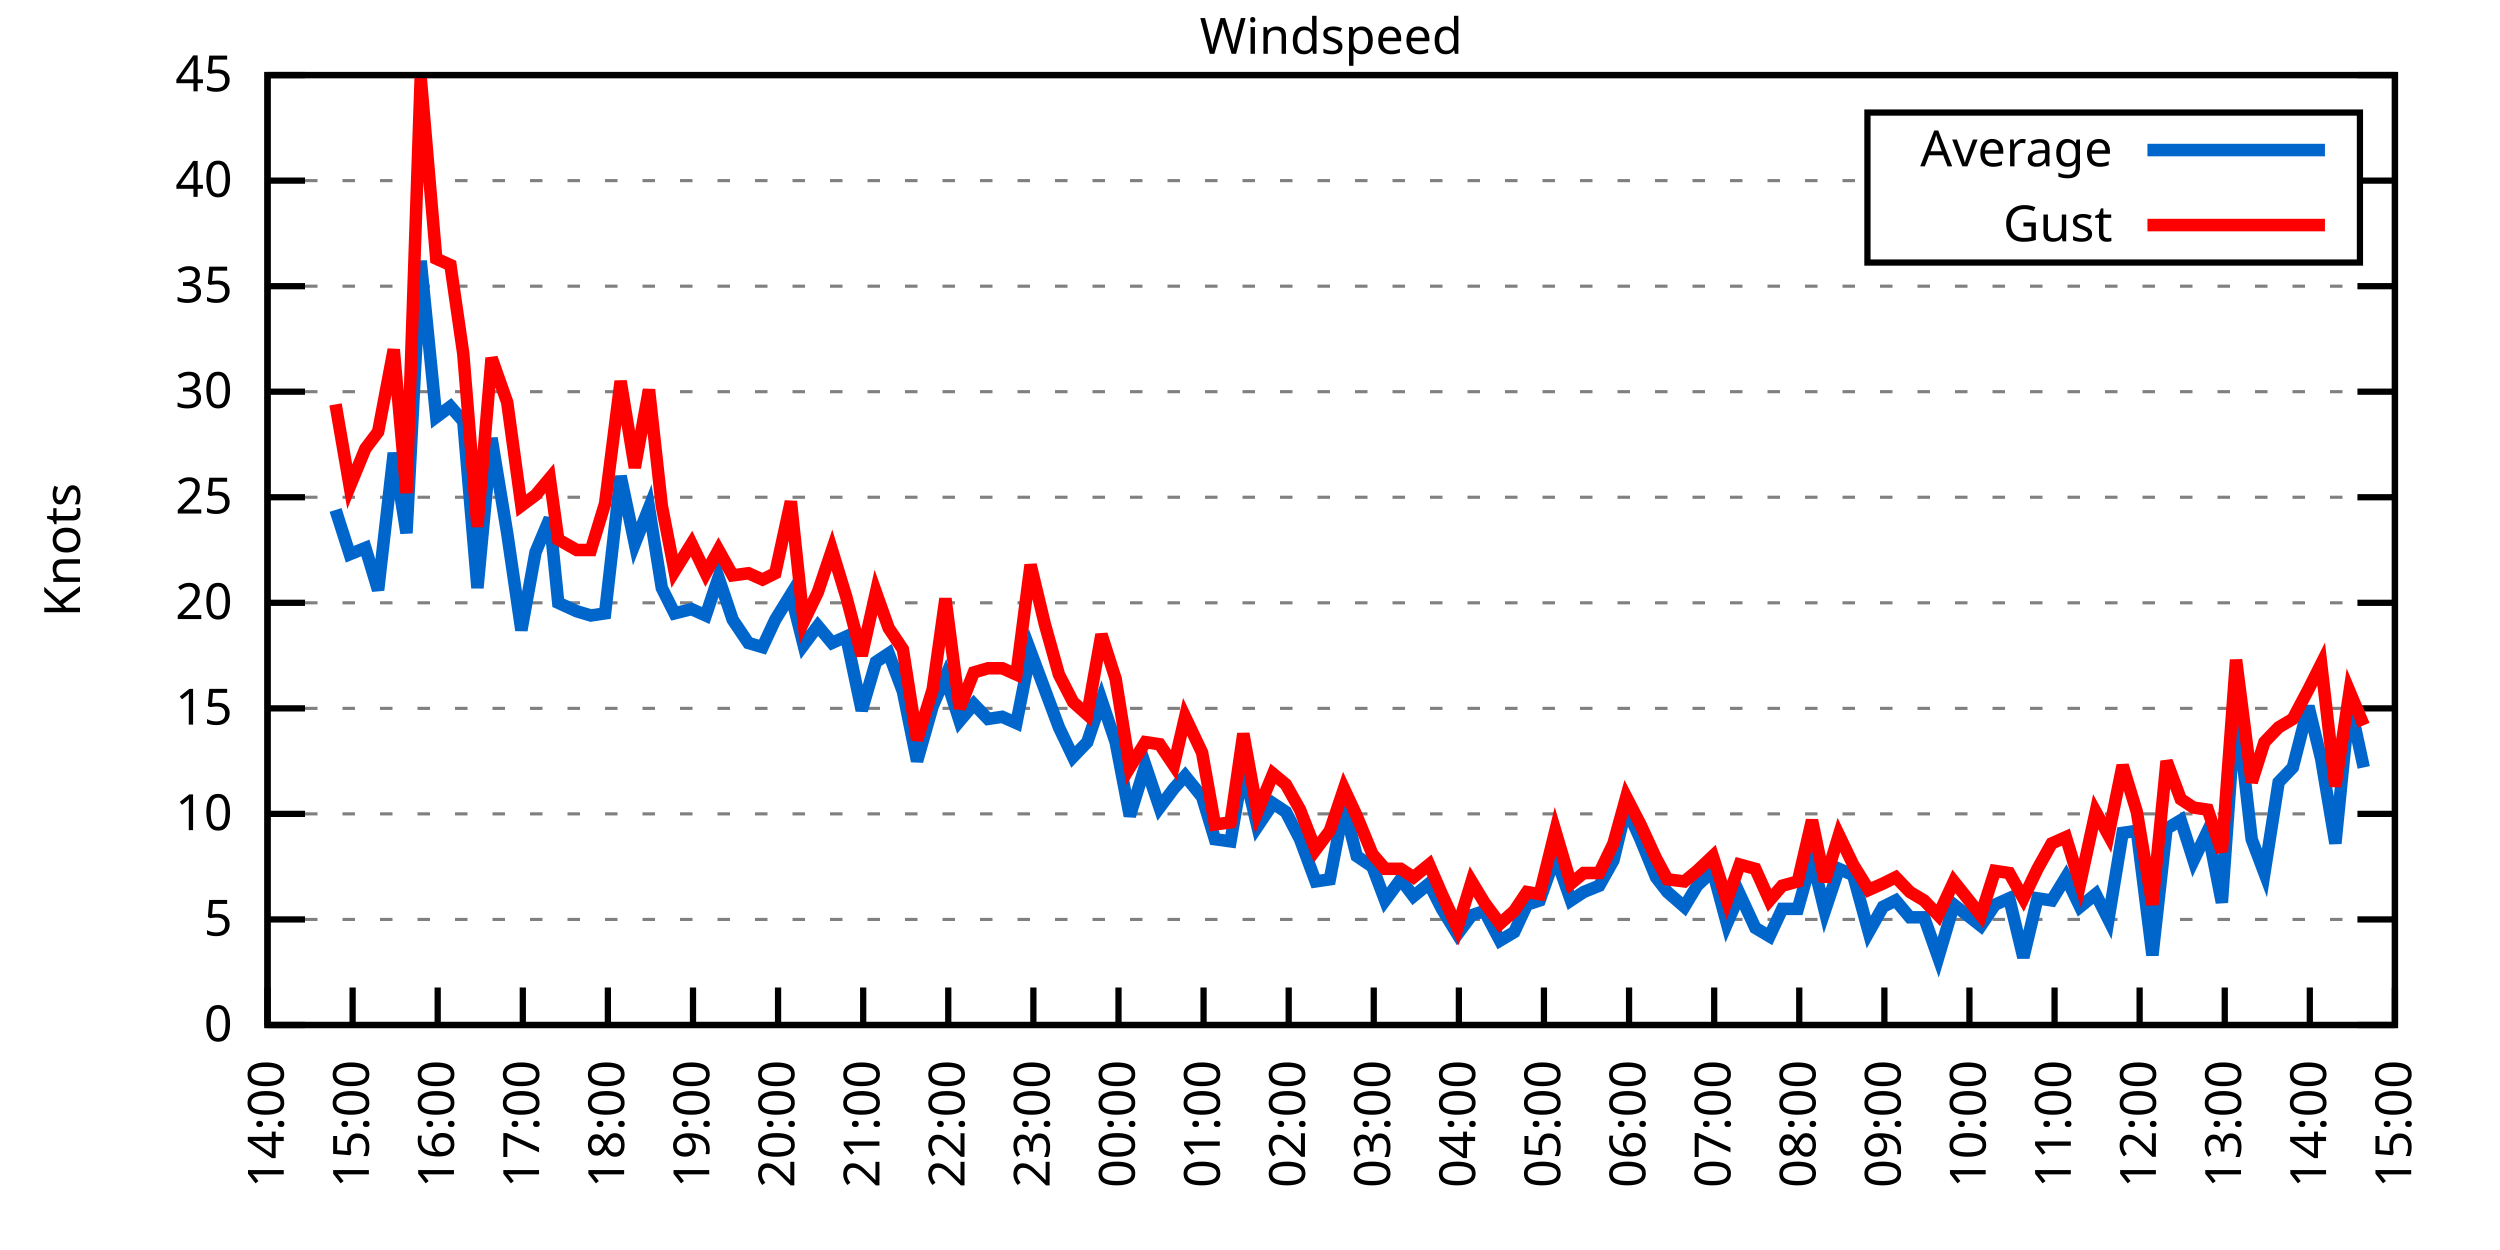
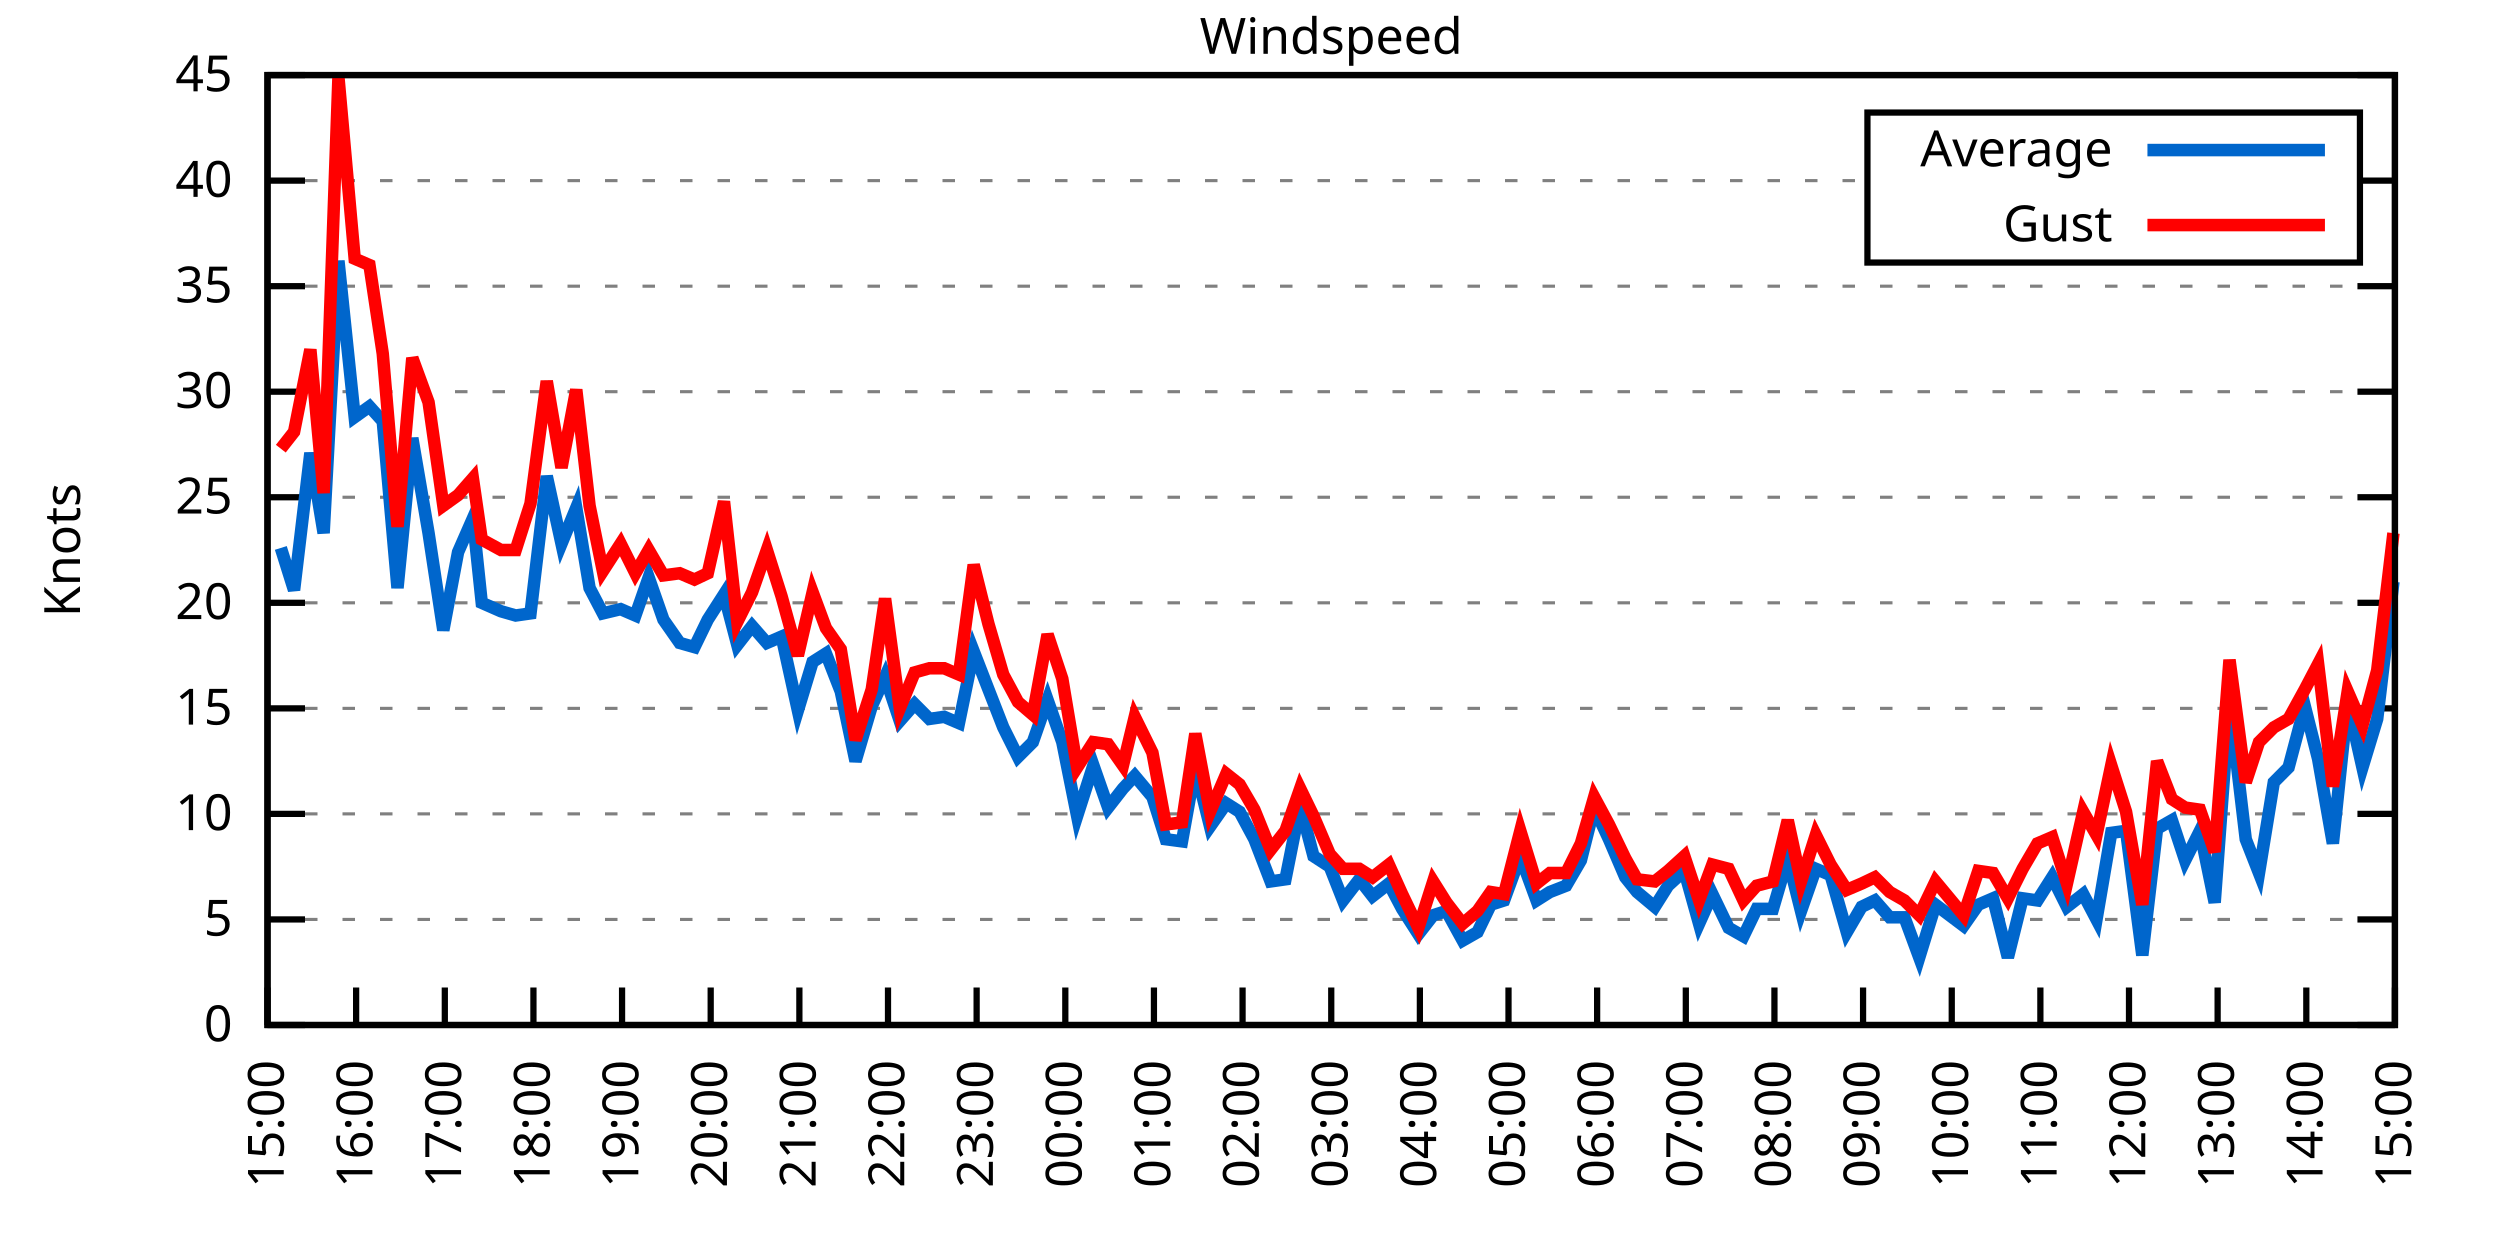
<svg xmlns="http://www.w3.org/2000/svg" xmlns:xlink="http://www.w3.org/1999/xlink" width="400" height="200" viewBox="0 0 400 200">
  <g id="gnuplot_canvas">
    <rect x="0" y="0" width="400" height="200" fill="none" />
    <defs>
      <circle id="gpDot" r="0.5" stroke-width="0.5" stroke="currentColor" />
      <path id="gpPt0" stroke-width="0.333" stroke="currentColor" d="M-1,0 h2 M0,-1 v2" />
      <path id="gpPt1" stroke-width="0.333" stroke="currentColor" d="M-1,-1 L1,1 M1,-1 L-1,1" />
      <path id="gpPt2" stroke-width="0.333" stroke="currentColor" d="M-1,0 L1,0 M0,-1 L0,1 M-1,-1 L1,1 M-1,1 L1,-1" />
      <rect id="gpPt3" stroke-width="0.333" stroke="currentColor" x="-1" y="-1" width="2" height="2" />
      <rect id="gpPt4" stroke-width="0.333" stroke="currentColor" fill="currentColor" x="-1" y="-1" width="2" height="2" />
      <circle id="gpPt5" stroke-width="0.333" stroke="currentColor" cx="0" cy="0" r="1" />
      <use xlink:href="#gpPt5" id="gpPt6" fill="currentColor" stroke="none" />
      <path id="gpPt7" stroke-width="0.333" stroke="currentColor" d="M0,-1.33 L-1.33,0.67 L1.33,0.67 z" />
      <use xlink:href="#gpPt7" id="gpPt8" fill="currentColor" stroke="none" />
      <use xlink:href="#gpPt7" id="gpPt9" stroke="currentColor" transform="rotate(180)" />
      <use xlink:href="#gpPt9" id="gpPt10" fill="currentColor" stroke="none" />
      <use xlink:href="#gpPt3" id="gpPt11" stroke="currentColor" transform="rotate(45)" />
      <use xlink:href="#gpPt11" id="gpPt12" fill="currentColor" stroke="none" />
      <path id="gpPt13" stroke-width="0.333" stroke="currentColor" d="M0,1.330 L1.265,0.411 L0.782,-1.067 L-0.782,-1.076 L-1.265,0.411 z" />
      <use xlink:href="#gpPt13" id="gpPt14" fill="currentColor" stroke="none" />
      <filter id="textbox" filterUnits="objectBoundingBox" x="0" y="0" height="1" width="1">
        <feFlood flood-color="white" flood-opacity="1" result="bgnd" />
        <feComposite in="SourceGraphic" in2="bgnd" operator="atop" />
      </filter>
      <filter id="greybox" filterUnits="objectBoundingBox" x="0" y="0" height="1" width="1">
        <feFlood flood-color="lightgrey" flood-opacity="1" result="grey" />
        <feComposite in="SourceGraphic" in2="grey" operator="atop" />
      </filter>
    </defs>
    <g fill="none" color="white" stroke="currentColor" stroke-width="1.00" stroke-linecap="butt" stroke-linejoin="miter">
</g>
    <g fill="none" color="black" stroke="currentColor" stroke-width="1.00" stroke-linecap="butt" stroke-linejoin="miter">
      <g stroke="none" shape-rendering="crispEdges">
        <polygon fill="rgb(255, 255, 255)" points="42.80,164.00 383.18,164.00 383.18,12.02 42.80,12.02 " />
      </g>
    </g>
    <g fill="none" color="black" stroke="currentColor" stroke-width="1.00" stroke-linecap="butt" stroke-linejoin="miter">
</g>
    <g fill="none" color="black" stroke="black" stroke-width="0.50" stroke-linecap="butt" stroke-linejoin="miter">
</g>
    <g fill="none" color="gray" stroke="currentColor" stroke-width="0.50" stroke-linecap="butt" stroke-linejoin="miter">
      <path stroke="gray" stroke-dasharray="2,4" class="gridline" d="M42.80,164.00 L383.19,164.00  " />
    </g>
    <g fill="none" color="gray" stroke="gray" stroke-width="1.00" stroke-linecap="butt" stroke-linejoin="miter">
</g>
    <g fill="none" color="black" stroke="currentColor" stroke-width="1.00" stroke-linecap="butt" stroke-linejoin="miter">
      <path stroke="black" d="M42.80,164.00 L48.80,164.00 M383.19,164.00 L377.19,164.00  " />
      <g transform="translate(37.20,166.60)" stroke="none" fill="black" font-family="Sans" font-size="8.00" text-anchor="end">
        <text>
          <tspan font-family="Sans"> 0</tspan>
        </text>
      </g>
    </g>
    <g fill="none" color="black" stroke="currentColor" stroke-width="1.00" stroke-linecap="butt" stroke-linejoin="miter">
</g>
    <g fill="none" color="black" stroke="black" stroke-width="0.50" stroke-linecap="butt" stroke-linejoin="miter">
</g>
    <g fill="none" color="gray" stroke="currentColor" stroke-width="0.50" stroke-linecap="butt" stroke-linejoin="miter">
      <path stroke="gray" stroke-dasharray="2,4" class="gridline" d="M42.80,147.11 L383.19,147.11  " />
    </g>
    <g fill="none" color="gray" stroke="gray" stroke-width="1.00" stroke-linecap="butt" stroke-linejoin="miter">
</g>
    <g fill="none" color="black" stroke="currentColor" stroke-width="1.00" stroke-linecap="butt" stroke-linejoin="miter">
      <path stroke="black" d="M42.80,147.11 L48.80,147.11 M383.19,147.11 L377.19,147.11  " />
      <g transform="translate(37.20,149.71)" stroke="none" fill="black" font-family="Sans" font-size="8.00" text-anchor="end">
        <text>
          <tspan font-family="Sans"> 5</tspan>
        </text>
      </g>
    </g>
    <g fill="none" color="black" stroke="currentColor" stroke-width="1.00" stroke-linecap="butt" stroke-linejoin="miter">
</g>
    <g fill="none" color="black" stroke="black" stroke-width="0.50" stroke-linecap="butt" stroke-linejoin="miter">
</g>
    <g fill="none" color="gray" stroke="currentColor" stroke-width="0.50" stroke-linecap="butt" stroke-linejoin="miter">
      <path stroke="gray" stroke-dasharray="2,4" class="gridline" d="M42.80,130.22 L383.19,130.22  " />
    </g>
    <g fill="none" color="gray" stroke="gray" stroke-width="1.00" stroke-linecap="butt" stroke-linejoin="miter">
</g>
    <g fill="none" color="black" stroke="currentColor" stroke-width="1.00" stroke-linecap="butt" stroke-linejoin="miter">
      <path stroke="black" d="M42.80,130.22 L48.80,130.22 M383.19,130.22 L377.19,130.22  " />
      <g transform="translate(37.20,132.82)" stroke="none" fill="black" font-family="Sans" font-size="8.00" text-anchor="end">
        <text>
          <tspan font-family="Sans"> 10</tspan>
        </text>
      </g>
    </g>
    <g fill="none" color="black" stroke="currentColor" stroke-width="1.00" stroke-linecap="butt" stroke-linejoin="miter">
</g>
    <g fill="none" color="black" stroke="black" stroke-width="0.50" stroke-linecap="butt" stroke-linejoin="miter">
</g>
    <g fill="none" color="gray" stroke="currentColor" stroke-width="0.50" stroke-linecap="butt" stroke-linejoin="miter">
      <path stroke="gray" stroke-dasharray="2,4" class="gridline" d="M42.80,113.34 L383.19,113.34  " />
    </g>
    <g fill="none" color="gray" stroke="gray" stroke-width="1.00" stroke-linecap="butt" stroke-linejoin="miter">
</g>
    <g fill="none" color="black" stroke="currentColor" stroke-width="1.00" stroke-linecap="butt" stroke-linejoin="miter">
      <path stroke="black" d="M42.80,113.34 L48.80,113.34 M383.19,113.34 L377.19,113.34  " />
      <g transform="translate(37.20,115.94)" stroke="none" fill="black" font-family="Sans" font-size="8.00" text-anchor="end">
        <text>
          <tspan font-family="Sans"> 15</tspan>
        </text>
      </g>
    </g>
    <g fill="none" color="black" stroke="currentColor" stroke-width="1.00" stroke-linecap="butt" stroke-linejoin="miter">
</g>
    <g fill="none" color="black" stroke="black" stroke-width="0.50" stroke-linecap="butt" stroke-linejoin="miter">
</g>
    <g fill="none" color="gray" stroke="currentColor" stroke-width="0.50" stroke-linecap="butt" stroke-linejoin="miter">
      <path stroke="gray" stroke-dasharray="2,4" class="gridline" d="M42.80,96.45 L383.19,96.45  " />
    </g>
    <g fill="none" color="gray" stroke="gray" stroke-width="1.00" stroke-linecap="butt" stroke-linejoin="miter">
</g>
    <g fill="none" color="black" stroke="currentColor" stroke-width="1.00" stroke-linecap="butt" stroke-linejoin="miter">
      <path stroke="black" d="M42.80,96.45 L48.80,96.45 M383.19,96.45 L377.19,96.45  " />
      <g transform="translate(37.20,99.05)" stroke="none" fill="black" font-family="Sans" font-size="8.00" text-anchor="end">
        <text>
          <tspan font-family="Sans"> 20</tspan>
        </text>
      </g>
    </g>
    <g fill="none" color="black" stroke="currentColor" stroke-width="1.00" stroke-linecap="butt" stroke-linejoin="miter">
</g>
    <g fill="none" color="black" stroke="black" stroke-width="0.50" stroke-linecap="butt" stroke-linejoin="miter">
</g>
    <g fill="none" color="gray" stroke="currentColor" stroke-width="0.50" stroke-linecap="butt" stroke-linejoin="miter">
      <path stroke="gray" stroke-dasharray="2,4" class="gridline" d="M42.80,79.56 L383.19,79.56  " />
    </g>
    <g fill="none" color="gray" stroke="gray" stroke-width="1.00" stroke-linecap="butt" stroke-linejoin="miter">
</g>
    <g fill="none" color="black" stroke="currentColor" stroke-width="1.00" stroke-linecap="butt" stroke-linejoin="miter">
      <path stroke="black" d="M42.80,79.56 L48.80,79.56 M383.19,79.56 L377.19,79.56  " />
      <g transform="translate(37.20,82.16)" stroke="none" fill="black" font-family="Sans" font-size="8.00" text-anchor="end">
        <text>
          <tspan font-family="Sans"> 25</tspan>
        </text>
      </g>
    </g>
    <g fill="none" color="black" stroke="currentColor" stroke-width="1.00" stroke-linecap="butt" stroke-linejoin="miter">
</g>
    <g fill="none" color="black" stroke="black" stroke-width="0.50" stroke-linecap="butt" stroke-linejoin="miter">
</g>
    <g fill="none" color="gray" stroke="currentColor" stroke-width="0.50" stroke-linecap="butt" stroke-linejoin="miter">
      <path stroke="gray" stroke-dasharray="2,4" class="gridline" d="M42.80,62.67 L383.19,62.67  " />
    </g>
    <g fill="none" color="gray" stroke="gray" stroke-width="1.00" stroke-linecap="butt" stroke-linejoin="miter">
</g>
    <g fill="none" color="black" stroke="currentColor" stroke-width="1.00" stroke-linecap="butt" stroke-linejoin="miter">
      <path stroke="black" d="M42.80,62.67 L48.80,62.67 M383.19,62.67 L377.19,62.67  " />
      <g transform="translate(37.20,65.27)" stroke="none" fill="black" font-family="Sans" font-size="8.00" text-anchor="end">
        <text>
          <tspan font-family="Sans"> 30</tspan>
        </text>
      </g>
    </g>
    <g fill="none" color="black" stroke="currentColor" stroke-width="1.00" stroke-linecap="butt" stroke-linejoin="miter">
</g>
    <g fill="none" color="black" stroke="black" stroke-width="0.50" stroke-linecap="butt" stroke-linejoin="miter">
</g>
    <g fill="none" color="gray" stroke="currentColor" stroke-width="0.50" stroke-linecap="butt" stroke-linejoin="miter">
      <path stroke="gray" stroke-dasharray="2,4" class="gridline" d="M42.80,45.79 L383.19,45.79  " />
    </g>
    <g fill="none" color="gray" stroke="gray" stroke-width="1.00" stroke-linecap="butt" stroke-linejoin="miter">
</g>
    <g fill="none" color="black" stroke="currentColor" stroke-width="1.00" stroke-linecap="butt" stroke-linejoin="miter">
      <path stroke="black" d="M42.80,45.79 L48.80,45.79 M383.19,45.79 L377.19,45.79  " />
      <g transform="translate(37.20,48.39)" stroke="none" fill="black" font-family="Sans" font-size="8.00" text-anchor="end">
        <text>
          <tspan font-family="Sans"> 35</tspan>
        </text>
      </g>
    </g>
    <g fill="none" color="black" stroke="currentColor" stroke-width="1.00" stroke-linecap="butt" stroke-linejoin="miter">
</g>
    <g fill="none" color="black" stroke="black" stroke-width="0.50" stroke-linecap="butt" stroke-linejoin="miter">
</g>
    <g fill="none" color="gray" stroke="currentColor" stroke-width="0.50" stroke-linecap="butt" stroke-linejoin="miter">
      <path stroke="gray" stroke-dasharray="2,4" class="gridline" d="M42.80,28.90 L298.79,28.90 M377.59,28.90 L383.19,28.90  " />
    </g>
    <g fill="none" color="gray" stroke="gray" stroke-width="1.00" stroke-linecap="butt" stroke-linejoin="miter">
</g>
    <g fill="none" color="black" stroke="currentColor" stroke-width="1.00" stroke-linecap="butt" stroke-linejoin="miter">
      <path stroke="black" d="M42.80,28.90 L48.80,28.90 M383.19,28.90 L377.19,28.90  " />
      <g transform="translate(37.20,31.50)" stroke="none" fill="black" font-family="Sans" font-size="8.00" text-anchor="end">
        <text>
          <tspan font-family="Sans"> 40</tspan>
        </text>
      </g>
    </g>
    <g fill="none" color="black" stroke="currentColor" stroke-width="1.00" stroke-linecap="butt" stroke-linejoin="miter">
</g>
    <g fill="none" color="black" stroke="black" stroke-width="0.50" stroke-linecap="butt" stroke-linejoin="miter">
</g>
    <g fill="none" color="gray" stroke="currentColor" stroke-width="0.50" stroke-linecap="butt" stroke-linejoin="miter">
      <path stroke="gray" stroke-dasharray="2,4" class="gridline" d="M42.80,12.01 L383.19,12.01  " />
    </g>
    <g fill="none" color="gray" stroke="gray" stroke-width="1.00" stroke-linecap="butt" stroke-linejoin="miter">
</g>
    <g fill="none" color="black" stroke="currentColor" stroke-width="1.00" stroke-linecap="butt" stroke-linejoin="miter">
      <path stroke="black" d="M42.80,12.01 L48.80,12.01 M383.19,12.01 L377.19,12.01  " />
      <g transform="translate(37.20,14.61)" stroke="none" fill="black" font-family="Sans" font-size="8.00" text-anchor="end">
        <text>
          <tspan font-family="Sans"> 45</tspan>
        </text>
      </g>
    </g>
    <g fill="none" color="black" stroke="currentColor" stroke-width="1.00" stroke-linecap="butt" stroke-linejoin="miter">
      <path stroke="black" d="M42.80,164.00 L42.80,158.00  " />
      <g transform="translate(45.40,169.60) rotate(270.00)" stroke="none" fill="black" font-family="Sans" font-size="8.00" text-anchor="end">
        <text>
-           <tspan font-family="Sans">14:00</tspan>
-         </text>
-       </g>
-     </g>
-     <g fill="none" color="black" stroke="currentColor" stroke-width="1.00" stroke-linecap="butt" stroke-linejoin="miter">
-       <path stroke="black" d="M56.42,164.00 L56.42,158.00  " />
-       <g transform="translate(59.02,169.60) rotate(270.00)" stroke="none" fill="black" font-family="Sans" font-size="8.00" text-anchor="end">
-         <text>
          <tspan font-family="Sans">15:00</tspan>
        </text>
      </g>
    </g>
    <g fill="none" color="black" stroke="currentColor" stroke-width="1.00" stroke-linecap="butt" stroke-linejoin="miter">
-       <path stroke="black" d="M70.03,164.00 L70.03,158.00  " />
-       <g transform="translate(72.63,169.60) rotate(270.00)" stroke="none" fill="black" font-family="Sans" font-size="8.00" text-anchor="end">
+       <path stroke="black" d="M56.98,164.00 L56.98,158.00  " />
+       <g transform="translate(59.58,169.60) rotate(270.00)" stroke="none" fill="black" font-family="Sans" font-size="8.00" text-anchor="end">
        <text>
          <tspan font-family="Sans">16:00</tspan>
        </text>
      </g>
    </g>
    <g fill="none" color="black" stroke="currentColor" stroke-width="1.00" stroke-linecap="butt" stroke-linejoin="miter">
-       <path stroke="black" d="M83.65,164.00 L83.65,158.00  " />
-       <g transform="translate(86.25,169.60) rotate(270.00)" stroke="none" fill="black" font-family="Sans" font-size="8.00" text-anchor="end">
+       <path stroke="black" d="M71.17,164.00 L71.17,158.00  " />
+       <g transform="translate(73.77,169.60) rotate(270.00)" stroke="none" fill="black" font-family="Sans" font-size="8.00" text-anchor="end">
        <text>
          <tspan font-family="Sans">17:00</tspan>
        </text>
      </g>
    </g>
    <g fill="none" color="black" stroke="currentColor" stroke-width="1.00" stroke-linecap="butt" stroke-linejoin="miter">
-       <path stroke="black" d="M97.26,164.00 L97.26,158.00  " />
-       <g transform="translate(99.86,169.60) rotate(270.00)" stroke="none" fill="black" font-family="Sans" font-size="8.00" text-anchor="end">
+       <path stroke="black" d="M85.35,164.00 L85.35,158.00  " />
+       <g transform="translate(87.95,169.60) rotate(270.00)" stroke="none" fill="black" font-family="Sans" font-size="8.00" text-anchor="end">
        <text>
          <tspan font-family="Sans">18:00</tspan>
        </text>
      </g>
    </g>
    <g fill="none" color="black" stroke="currentColor" stroke-width="1.00" stroke-linecap="butt" stroke-linejoin="miter">
-       <path stroke="black" d="M110.88,164.00 L110.88,158.00  " />
-       <g transform="translate(113.48,169.60) rotate(270.00)" stroke="none" fill="black" font-family="Sans" font-size="8.00" text-anchor="end">
+       <path stroke="black" d="M99.53,164.00 L99.53,158.00  " />
+       <g transform="translate(102.13,169.60) rotate(270.00)" stroke="none" fill="black" font-family="Sans" font-size="8.00" text-anchor="end">
        <text>
          <tspan font-family="Sans">19:00</tspan>
        </text>
      </g>
    </g>
    <g fill="none" color="black" stroke="currentColor" stroke-width="1.00" stroke-linecap="butt" stroke-linejoin="miter">
-       <path stroke="black" d="M124.49,164.00 L124.49,158.00  " />
-       <g transform="translate(127.09,169.60) rotate(270.00)" stroke="none" fill="black" font-family="Sans" font-size="8.00" text-anchor="end">
+       <path stroke="black" d="M113.71,164.00 L113.71,158.00  " />
+       <g transform="translate(116.31,169.60) rotate(270.00)" stroke="none" fill="black" font-family="Sans" font-size="8.00" text-anchor="end">
        <text>
          <tspan font-family="Sans">20:00</tspan>
        </text>
      </g>
    </g>
    <g fill="none" color="black" stroke="currentColor" stroke-width="1.00" stroke-linecap="butt" stroke-linejoin="miter">
-       <path stroke="black" d="M138.11,164.00 L138.11,158.00  " />
-       <g transform="translate(140.71,169.60) rotate(270.00)" stroke="none" fill="black" font-family="Sans" font-size="8.00" text-anchor="end">
+       <path stroke="black" d="M127.90,164.00 L127.90,158.00  " />
+       <g transform="translate(130.50,169.60) rotate(270.00)" stroke="none" fill="black" font-family="Sans" font-size="8.00" text-anchor="end">
        <text>
          <tspan font-family="Sans">21:00</tspan>
        </text>
      </g>
    </g>
    <g fill="none" color="black" stroke="currentColor" stroke-width="1.00" stroke-linecap="butt" stroke-linejoin="miter">
-       <path stroke="black" d="M151.72,164.00 L151.72,158.00  " />
-       <g transform="translate(154.32,169.60) rotate(270.00)" stroke="none" fill="black" font-family="Sans" font-size="8.00" text-anchor="end">
+       <path stroke="black" d="M142.08,164.00 L142.08,158.00  " />
+       <g transform="translate(144.68,169.60) rotate(270.00)" stroke="none" fill="black" font-family="Sans" font-size="8.00" text-anchor="end">
        <text>
          <tspan font-family="Sans">22:00</tspan>
        </text>
      </g>
    </g>
    <g fill="none" color="black" stroke="currentColor" stroke-width="1.00" stroke-linecap="butt" stroke-linejoin="miter">
-       <path stroke="black" d="M165.34,164.00 L165.34,158.00  " />
-       <g transform="translate(167.94,169.60) rotate(270.00)" stroke="none" fill="black" font-family="Sans" font-size="8.00" text-anchor="end">
+       <path stroke="black" d="M156.26,164.00 L156.26,158.00  " />
+       <g transform="translate(158.86,169.60) rotate(270.00)" stroke="none" fill="black" font-family="Sans" font-size="8.00" text-anchor="end">
        <text>
          <tspan font-family="Sans">23:00</tspan>
        </text>
      </g>
    </g>
    <g fill="none" color="black" stroke="currentColor" stroke-width="1.00" stroke-linecap="butt" stroke-linejoin="miter">
-       <path stroke="black" d="M178.96,164.00 L178.96,158.00  " />
-       <g transform="translate(181.56,169.60) rotate(270.00)" stroke="none" fill="black" font-family="Sans" font-size="8.00" text-anchor="end">
+       <path stroke="black" d="M170.45,164.00 L170.45,158.00  " />
+       <g transform="translate(173.05,169.60) rotate(270.00)" stroke="none" fill="black" font-family="Sans" font-size="8.00" text-anchor="end">
        <text>
          <tspan font-family="Sans">00:00</tspan>
        </text>
      </g>
    </g>
    <g fill="none" color="black" stroke="currentColor" stroke-width="1.00" stroke-linecap="butt" stroke-linejoin="miter">
-       <path stroke="black" d="M192.57,164.00 L192.57,158.00  " />
-       <g transform="translate(195.17,169.60) rotate(270.00)" stroke="none" fill="black" font-family="Sans" font-size="8.00" text-anchor="end">
+       <path stroke="black" d="M184.63,164.00 L184.63,158.00  " />
+       <g transform="translate(187.23,169.60) rotate(270.00)" stroke="none" fill="black" font-family="Sans" font-size="8.00" text-anchor="end">
        <text>
          <tspan font-family="Sans">01:00</tspan>
        </text>
      </g>
    </g>
    <g fill="none" color="black" stroke="currentColor" stroke-width="1.00" stroke-linecap="butt" stroke-linejoin="miter">
-       <path stroke="black" d="M206.19,164.00 L206.19,158.00  " />
-       <g transform="translate(208.79,169.60) rotate(270.00)" stroke="none" fill="black" font-family="Sans" font-size="8.00" text-anchor="end">
+       <path stroke="black" d="M198.81,164.00 L198.81,158.00  " />
+       <g transform="translate(201.41,169.60) rotate(270.00)" stroke="none" fill="black" font-family="Sans" font-size="8.00" text-anchor="end">
        <text>
          <tspan font-family="Sans">02:00</tspan>
        </text>
      </g>
    </g>
    <g fill="none" color="black" stroke="currentColor" stroke-width="1.00" stroke-linecap="butt" stroke-linejoin="miter">
-       <path stroke="black" d="M219.80,164.00 L219.80,158.00  " />
-       <g transform="translate(222.40,169.60) rotate(270.00)" stroke="none" fill="black" font-family="Sans" font-size="8.00" text-anchor="end">
+       <path stroke="black" d="M213.00,164.00 L213.00,158.00  " />
+       <g transform="translate(215.60,169.60) rotate(270.00)" stroke="none" fill="black" font-family="Sans" font-size="8.00" text-anchor="end">
        <text>
          <tspan font-family="Sans">03:00</tspan>
        </text>
      </g>
    </g>
    <g fill="none" color="black" stroke="currentColor" stroke-width="1.00" stroke-linecap="butt" stroke-linejoin="miter">
-       <path stroke="black" d="M233.42,164.00 L233.42,158.00  " />
-       <g transform="translate(236.02,169.60) rotate(270.00)" stroke="none" fill="black" font-family="Sans" font-size="8.00" text-anchor="end">
+       <path stroke="black" d="M227.18,164.00 L227.18,158.00  " />
+       <g transform="translate(229.78,169.60) rotate(270.00)" stroke="none" fill="black" font-family="Sans" font-size="8.00" text-anchor="end">
        <text>
          <tspan font-family="Sans">04:00</tspan>
        </text>
      </g>
    </g>
    <g fill="none" color="black" stroke="currentColor" stroke-width="1.00" stroke-linecap="butt" stroke-linejoin="miter">
-       <path stroke="black" d="M247.03,164.00 L247.03,158.00  " />
-       <g transform="translate(249.63,169.60) rotate(270.00)" stroke="none" fill="black" font-family="Sans" font-size="8.00" text-anchor="end">
+       <path stroke="black" d="M241.36,164.00 L241.36,158.00  " />
+       <g transform="translate(243.96,169.60) rotate(270.00)" stroke="none" fill="black" font-family="Sans" font-size="8.00" text-anchor="end">
        <text>
          <tspan font-family="Sans">05:00</tspan>
        </text>
      </g>
    </g>
    <g fill="none" color="black" stroke="currentColor" stroke-width="1.00" stroke-linecap="butt" stroke-linejoin="miter">
-       <path stroke="black" d="M260.65,164.00 L260.65,158.00  " />
-       <g transform="translate(263.25,169.60) rotate(270.00)" stroke="none" fill="black" font-family="Sans" font-size="8.00" text-anchor="end">
+       <path stroke="black" d="M255.54,164.00 L255.54,158.00  " />
+       <g transform="translate(258.14,169.60) rotate(270.00)" stroke="none" fill="black" font-family="Sans" font-size="8.00" text-anchor="end">
        <text>
          <tspan font-family="Sans">06:00</tspan>
        </text>
      </g>
    </g>
    <g fill="none" color="black" stroke="currentColor" stroke-width="1.00" stroke-linecap="butt" stroke-linejoin="miter">
-       <path stroke="black" d="M274.27,164.00 L274.27,158.00  " />
-       <g transform="translate(276.87,169.60) rotate(270.00)" stroke="none" fill="black" font-family="Sans" font-size="8.00" text-anchor="end">
+       <path stroke="black" d="M269.73,164.00 L269.73,158.00  " />
+       <g transform="translate(272.33,169.60) rotate(270.00)" stroke="none" fill="black" font-family="Sans" font-size="8.00" text-anchor="end">
        <text>
          <tspan font-family="Sans">07:00</tspan>
        </text>
      </g>
    </g>
    <g fill="none" color="black" stroke="currentColor" stroke-width="1.00" stroke-linecap="butt" stroke-linejoin="miter">
-       <path stroke="black" d="M287.88,164.00 L287.88,158.00  " />
-       <g transform="translate(290.48,169.60) rotate(270.00)" stroke="none" fill="black" font-family="Sans" font-size="8.00" text-anchor="end">
+       <path stroke="black" d="M283.91,164.00 L283.91,158.00  " />
+       <g transform="translate(286.51,169.60) rotate(270.00)" stroke="none" fill="black" font-family="Sans" font-size="8.00" text-anchor="end">
        <text>
          <tspan font-family="Sans">08:00</tspan>
        </text>
      </g>
    </g>
    <g fill="none" color="black" stroke="currentColor" stroke-width="1.00" stroke-linecap="butt" stroke-linejoin="miter">
-       <path stroke="black" d="M301.50,164.00 L301.50,158.00  " />
-       <g transform="translate(304.10,169.60) rotate(270.00)" stroke="none" fill="black" font-family="Sans" font-size="8.00" text-anchor="end">
+       <path stroke="black" d="M298.09,164.00 L298.09,158.00  " />
+       <g transform="translate(300.69,169.60) rotate(270.00)" stroke="none" fill="black" font-family="Sans" font-size="8.00" text-anchor="end">
        <text>
          <tspan font-family="Sans">09:00</tspan>
        </text>
      </g>
    </g>
    <g fill="none" color="black" stroke="currentColor" stroke-width="1.00" stroke-linecap="butt" stroke-linejoin="miter">
-       <path stroke="black" d="M315.11,164.00 L315.11,158.00  " />
-       <g transform="translate(317.71,169.60) rotate(270.00)" stroke="none" fill="black" font-family="Sans" font-size="8.00" text-anchor="end">
+       <path stroke="black" d="M312.28,164.00 L312.28,158.00  " />
+       <g transform="translate(314.88,169.60) rotate(270.00)" stroke="none" fill="black" font-family="Sans" font-size="8.00" text-anchor="end">
        <text>
          <tspan font-family="Sans">10:00</tspan>
        </text>
      </g>
    </g>
    <g fill="none" color="black" stroke="currentColor" stroke-width="1.00" stroke-linecap="butt" stroke-linejoin="miter">
-       <path stroke="black" d="M328.73,164.00 L328.73,158.00  " />
-       <g transform="translate(331.33,169.60) rotate(270.00)" stroke="none" fill="black" font-family="Sans" font-size="8.00" text-anchor="end">
+       <path stroke="black" d="M326.46,164.00 L326.46,158.00  " />
+       <g transform="translate(329.06,169.60) rotate(270.00)" stroke="none" fill="black" font-family="Sans" font-size="8.00" text-anchor="end">
        <text>
          <tspan font-family="Sans">11:00</tspan>
        </text>
      </g>
    </g>
    <g fill="none" color="black" stroke="currentColor" stroke-width="1.00" stroke-linecap="butt" stroke-linejoin="miter">
-       <path stroke="black" d="M342.34,164.00 L342.34,158.00  " />
-       <g transform="translate(344.94,169.60) rotate(270.00)" stroke="none" fill="black" font-family="Sans" font-size="8.00" text-anchor="end">
+       <path stroke="black" d="M340.64,164.00 L340.64,158.00  " />
+       <g transform="translate(343.24,169.60) rotate(270.00)" stroke="none" fill="black" font-family="Sans" font-size="8.00" text-anchor="end">
        <text>
          <tspan font-family="Sans">12:00</tspan>
        </text>
      </g>
    </g>
    <g fill="none" color="black" stroke="currentColor" stroke-width="1.00" stroke-linecap="butt" stroke-linejoin="miter">
-       <path stroke="black" d="M355.96,164.00 L355.96,158.00  " />
-       <g transform="translate(358.56,169.60) rotate(270.00)" stroke="none" fill="black" font-family="Sans" font-size="8.00" text-anchor="end">
+       <path stroke="black" d="M354.82,164.00 L354.82,158.00  " />
+       <g transform="translate(357.42,169.60) rotate(270.00)" stroke="none" fill="black" font-family="Sans" font-size="8.00" text-anchor="end">
        <text>
          <tspan font-family="Sans">13:00</tspan>
        </text>
      </g>
    </g>
    <g fill="none" color="black" stroke="currentColor" stroke-width="1.00" stroke-linecap="butt" stroke-linejoin="miter">
-       <path stroke="black" d="M369.57,164.00 L369.57,158.00  " />
-       <g transform="translate(372.17,169.60) rotate(270.00)" stroke="none" fill="black" font-family="Sans" font-size="8.00" text-anchor="end">
+       <path stroke="black" d="M369.01,164.00 L369.01,158.00  " />
+       <g transform="translate(371.61,169.60) rotate(270.00)" stroke="none" fill="black" font-family="Sans" font-size="8.00" text-anchor="end">
        <text>
          <tspan font-family="Sans">14:00</tspan>
        </text>
      </g>
    </g>
    <g fill="none" color="black" stroke="currentColor" stroke-width="1.00" stroke-linecap="butt" stroke-linejoin="miter">
      <path stroke="black" d="M383.19,164.00 L383.19,158.00  " />
      <g transform="translate(385.79,169.60) rotate(270.00)" stroke="none" fill="black" font-family="Sans" font-size="8.00" text-anchor="end">
        <text>
          <tspan font-family="Sans">15:00</tspan>
        </text>
      </g>
    </g>
    <g fill="none" color="black" stroke="currentColor" stroke-width="1.00" stroke-linecap="butt" stroke-linejoin="miter">
</g>
    <g fill="none" color="black" stroke="currentColor" stroke-width="1.00" stroke-linecap="butt" stroke-linejoin="miter">
      <path stroke="black" d="M42.80,12.01 L42.80,164.00 L383.19,164.00 L383.19,12.01 L42.80,12.01 Z  " />
    </g>
    <g fill="none" color="black" stroke="currentColor" stroke-width="1.00" stroke-linecap="butt" stroke-linejoin="miter">
</g>
    <g fill="none" color="black" stroke="currentColor" stroke-width="1.00" stroke-linecap="butt" stroke-linejoin="miter">
      <path stroke="black" d="M298.79,42.01 L298.79,18.01 L377.59,18.01 L377.59,42.01 L298.79,42.01 Z  " />
    </g>
    <g id="Windspeed_plot_1">
      <g fill="none" color="white" stroke="black" stroke-width="2.00" stroke-linecap="butt" stroke-linejoin="miter">
</g>
      <g fill="none" color="black" stroke="currentColor" stroke-width="2.00" stroke-linecap="butt" stroke-linejoin="miter">
        <g transform="translate(337.99,26.61)" stroke="none" fill="black" font-family="Sans" font-size="8.00" text-anchor="end">
          <text>
            <tspan font-family="Sans">Average</tspan>
          </text>
        </g>
      </g>
      <g fill="none" color="black" stroke="currentColor" stroke-width="2.00" stroke-linecap="butt" stroke-linejoin="miter">
-         <path stroke="rgb(  0, 102, 204)" d="M343.59,24.01 L371.99,24.01 M53.69,81.59 L55.96,88.68 L58.46,87.67 L60.50,94.42 L63.00,72.47 L65.04,85.30   L67.31,41.73 L69.80,66.73 L72.07,65.04 L74.12,67.40 L76.39,94.08 L78.65,70.10 L81.15,85.30 L83.42,100.84   L85.69,88.34 L87.96,82.94 L89.32,96.45 L92.27,97.80 L94.54,98.48 L96.81,98.14 L99.30,76.18 L101.57,86.99   L103.84,81.25 L105.89,94.08 L107.93,98.14 L110.65,97.46 L112.92,98.48 L114.96,92.40 L117.23,99.15 L119.73,102.87   L122.00,103.54 L124.04,99.15 L126.54,95.10 L128.58,103.20 L130.85,100.16 L133.12,102.87 L135.39,101.85 L137.88,113.67   L140.15,105.91 L142.19,104.56 L144.46,110.63 L146.73,121.78 L149.23,113.00 L151.27,108.27 L153.54,115.36 L155.81,112.66   L158.08,115.03 L160.35,114.69 L162.62,115.70 L164.89,104.22 L167.16,110.30 L169.43,116.38 L171.69,121.11 L173.96,118.74   L176.23,111.99 L178.50,118.74 L180.77,130.56 L183.27,122.46 L185.54,129.21 L187.81,126.17 L189.62,124.14 L192.34,127.52   L194.39,134.28 L196.88,134.62 L198.93,122.79 L201.19,132.25 L203.69,128.54 L205.73,129.89 L208.00,134.28 L210.50,141.03   L212.77,140.69 L215.04,128.87 L217.08,136.98 L219.58,138.67 L221.62,144.07 L224.11,140.69 L226.16,143.40 L228.65,141.37   L230.70,145.42 L233.19,149.48 L235.46,146.44 L237.50,145.76 L240.00,150.49 L242.27,149.14 L244.31,144.75 L246.35,144.07   L248.85,136.98 L251.35,144.07 L253.39,142.72 L255.88,141.71 L258.15,137.66 L260.20,129.21 L262.47,134.28 L264.96,140.36   L266.78,142.72 L269.50,145.09 L271.54,141.71 L274.04,139.34 L276.31,147.79 L278.35,143.06 L280.85,148.46 L283.12,149.81   L285.16,145.42 L287.65,145.42 L289.92,137.32 L291.97,145.76 L294.23,139.01 L296.50,140.02 L299.00,149.14 L301.27,145.09   L303.31,144.07 L305.58,146.77 L307.85,146.77 L310.12,153.19 L312.62,144.75 L316.93,148.13 L319.20,144.75 L321.47,143.73   L323.74,153.19 L326.00,143.73 L328.27,144.07 L330.54,140.36 L332.81,145.09 L335.31,143.06 L337.35,147.11 L339.62,133.26   L341.89,132.93 L344.39,152.85 L346.65,132.59 L348.92,131.24 L350.97,137.66 L353.24,132.93 L355.50,144.41 L357.77,112.32   L360.27,134.28 L362.31,139.68 L364.58,125.16 L366.85,122.79 L369.35,113.00 L371.39,121.44 L373.66,134.95 L375.93,112.32   L378.20,122.79  " />
+         <path stroke="rgb(  0, 102, 204)" d="M343.59,24.01 L371.99,24.01 M44.93,87.67 L47.05,94.42 L49.66,72.47 L51.78,85.30 L54.15,41.73 L56.75,66.73   L59.11,65.04 L61.24,67.40 L63.60,94.08 L65.97,70.10 L68.57,85.30 L70.93,100.84 L73.29,88.34 L75.66,82.94   L77.08,96.45 L80.15,97.80 L82.51,98.48 L84.88,98.14 L87.48,76.18 L89.84,86.99 L92.20,81.25 L94.33,94.08   L96.46,98.14 L99.30,97.46 L101.66,98.48 L103.79,92.40 L106.15,99.15 L108.75,102.87 L111.11,103.54 L113.24,99.15   L115.84,95.10 L117.97,103.20 L120.33,100.16 L122.70,102.87 L125.06,101.85 L127.66,113.67 L130.02,105.91 L132.15,104.56   L134.52,110.63 L136.88,121.78 L139.48,113.00 L141.61,108.27 L143.97,115.36 L146.34,112.66 L148.70,115.03 L151.06,114.69   L153.43,115.70 L155.79,104.22 L158.15,110.30 L160.52,116.38 L162.88,121.11 L165.25,118.74 L167.61,111.99 L169.97,118.74   L172.34,130.56 L174.94,122.46 L177.30,129.21 L179.67,126.17 L181.56,124.14 L184.39,127.52 L186.52,134.28 L189.12,134.62   L191.25,122.79 L193.61,132.25 L196.21,128.54 L198.34,129.89 L200.70,134.28 L203.30,141.03 L205.67,140.69 L208.03,128.87   L210.16,136.98 L212.76,138.67 L214.89,144.07 L217.49,140.69 L219.61,143.40 L222.21,141.37 L224.34,145.42 L226.94,149.48   L229.31,146.44 L231.43,145.76 L234.03,150.49 L236.40,149.14 L238.52,144.75 L240.65,144.07 L243.25,136.98 L245.85,144.07   L247.98,142.72 L250.58,141.71 L252.94,137.66 L255.07,129.21 L257.43,134.28 L260.04,140.36 L261.93,142.72 L264.76,145.09   L266.89,141.71 L269.49,139.34 L271.85,147.79 L273.98,143.06 L276.58,148.46 L278.95,149.81 L281.07,145.42 L283.67,145.42   L286.04,137.32 L288.16,145.76 L290.53,139.01 L292.89,140.02 L295.49,149.14 L297.86,145.09 L299.98,144.07 L302.35,146.77   L304.71,146.77 L307.08,153.19 L309.68,144.75 L314.17,148.13 L316.53,144.75 L318.89,143.73 L321.26,153.19 L323.62,143.73   L325.99,144.07 L328.35,140.36 L330.71,145.09 L333.31,143.06 L335.44,147.11 L337.80,133.26 L340.17,132.93 L342.77,152.85   L345.13,132.59 L347.50,131.24 L349.62,137.66 L351.99,132.93 L354.35,144.41 L356.72,112.32 L359.32,134.28 L361.44,139.68   L363.81,125.16 L366.17,122.79 L368.77,113.00 L370.90,121.44 L373.26,134.95 L375.63,112.32 L377.99,122.79 L380.35,115.03   L382.95,93.07  " />
      </g>
    </g>
    <g id="Windspeed_plot_2">
      <g fill="none" color="black" stroke="currentColor" stroke-width="2.00" stroke-linecap="butt" stroke-linejoin="miter">
        <g transform="translate(337.99,38.61)" stroke="none" fill="black" font-family="Sans" font-size="8.00" text-anchor="end">
          <text>
            <tspan font-family="Sans">Gust</tspan>
          </text>
        </g>
      </g>
      <g fill="none" color="black" stroke="currentColor" stroke-width="2.00" stroke-linecap="butt" stroke-linejoin="miter">
-         <path stroke="rgb(255,   0,   0)" d="M343.59,36.01 L371.99,36.01 M53.69,64.70 L55.96,77.87 L58.46,71.79 L60.50,69.09 L63.00,55.92 L65.04,78.89   L67.31,12.35 L69.80,41.39 L72.07,42.41 L74.12,56.59 L76.39,84.29 L78.65,57.27 L81.15,64.36 L83.42,80.91   L85.69,79.22 L87.96,76.52 L89.32,86.32 L92.27,88.00 L94.54,88.00 L96.81,80.57 L99.30,60.98 L101.57,74.83   L103.84,62.34 L105.89,80.91 L107.93,91.38 L110.65,86.99 L112.92,91.72 L114.96,88.00 L117.23,92.06 L119.73,91.72   L122.00,92.73 L124.04,91.72 L126.54,80.24 L128.58,99.49 L130.85,94.76 L133.12,88.00 L135.39,95.44 L137.88,104.89   L140.15,94.76 L142.19,100.50 L144.46,103.88 L146.73,118.40 L149.23,110.30 L151.27,95.77 L153.54,113.34 L155.81,107.59   L158.08,106.92 L160.35,106.92 L162.62,107.93 L164.89,90.37 L167.16,99.83 L169.43,107.93 L171.69,112.32 L173.96,114.35   L176.23,101.52 L178.50,108.61 L180.77,122.79 L183.27,118.74 L185.54,119.08 L187.81,122.46 L189.62,114.69 L192.34,120.43   L194.39,131.91 L196.88,131.58 L198.93,117.39 L201.19,129.89 L203.69,123.81 L205.73,125.50 L208.00,129.55 L210.50,135.97   L212.77,132.93 L215.04,126.17 L217.08,130.56 L219.58,136.64 L221.62,139.01 L224.11,139.01 L226.16,140.36 L228.65,138.33   L230.70,143.06 L233.19,148.46 L235.46,141.03 L237.50,144.41 L240.00,147.79 L242.27,145.76 L244.31,142.72 L246.35,143.06   L248.85,132.93 L251.35,141.37 L253.39,139.68 L255.88,139.68 L258.15,134.95 L260.20,127.52 L262.47,131.91 L264.96,137.32   L266.78,140.69 L269.50,141.03 L271.54,139.34 L274.04,136.98 L276.31,144.07 L278.35,138.33 L280.85,139.01 L283.12,144.07   L285.16,141.71 L287.65,141.03 L289.92,131.24 L291.97,141.03 L294.23,133.60 L296.50,138.33 L299.00,142.38 L301.27,141.37   L303.31,140.36 L305.58,142.72 L307.85,144.07 L310.12,146.44 L312.62,141.03 L316.93,146.44 L319.20,139.34 L321.47,139.68   L323.74,143.73 L326.00,139.01 L328.27,134.95 L330.54,133.94 L332.81,141.37 L335.31,129.89 L337.35,133.60 L339.62,122.46   L341.89,129.89 L344.39,144.75 L346.65,121.78 L348.92,127.86 L350.97,129.21 L353.24,129.55 L355.50,136.30 L357.77,105.57   L360.27,125.16 L362.31,118.74 L364.58,116.38 L366.85,115.03 L369.35,110.30 L371.39,106.24 L373.66,125.83 L375.93,110.63   L378.20,116.04  " />
+         <path stroke="rgb(255,   0,   0)" d="M343.59,36.01 L371.99,36.01 M44.93,71.79 L47.05,69.09 L49.66,55.92 L51.78,78.89 L54.15,12.35 L56.75,41.39   L59.11,42.41 L61.24,56.59 L63.60,84.29 L65.97,57.27 L68.57,64.36 L70.93,80.91 L73.29,79.22 L75.66,76.52   L77.08,86.32 L80.15,88.00 L82.51,88.00 L84.88,80.57 L87.48,60.98 L89.84,74.83 L92.20,62.34 L94.33,80.91   L96.46,91.38 L99.30,86.99 L101.66,91.72 L103.79,88.00 L106.15,92.06 L108.75,91.72 L111.11,92.73 L113.24,91.72   L115.84,80.24 L117.97,99.49 L120.33,94.76 L122.70,88.00 L125.06,95.44 L127.66,104.89 L130.02,94.76 L132.15,100.50   L134.52,103.88 L136.88,118.40 L139.48,110.30 L141.61,95.77 L143.97,113.34 L146.34,107.59 L148.70,106.92 L151.06,106.92   L153.43,107.93 L155.79,90.37 L158.15,99.83 L160.52,107.93 L162.88,112.32 L165.25,114.35 L167.61,101.52 L169.97,108.61   L172.34,122.79 L174.94,118.74 L177.30,119.08 L179.67,122.46 L181.56,114.69 L184.39,120.43 L186.52,131.91 L189.12,131.58   L191.25,117.39 L193.61,129.89 L196.21,123.81 L198.34,125.50 L200.70,129.55 L203.30,135.97 L205.67,132.93 L208.03,126.17   L210.16,130.56 L212.76,136.64 L214.89,139.01 L217.49,139.01 L219.61,140.36 L222.21,138.33 L224.34,143.06 L226.94,148.46   L229.31,141.03 L231.43,144.41 L234.03,147.79 L236.40,145.76 L238.52,142.72 L240.65,143.06 L243.25,132.93 L245.85,141.37   L247.98,139.68 L250.58,139.68 L252.94,134.95 L255.07,127.52 L257.43,131.91 L260.04,137.32 L261.93,140.69 L264.76,141.03   L266.89,139.34 L269.49,136.98 L271.85,144.07 L273.98,138.33 L276.58,139.01 L278.95,144.07 L281.07,141.71 L283.67,141.03   L286.04,131.24 L288.16,141.03 L290.53,133.60 L292.89,138.33 L295.49,142.38 L297.86,141.37 L299.98,140.36 L302.35,142.72   L304.71,144.07 L307.08,146.44 L309.68,141.03 L314.17,146.44 L316.53,139.34 L318.89,139.68 L321.26,143.73 L323.62,139.01   L325.99,134.95 L328.35,133.94 L330.71,141.37 L333.31,129.89 L335.44,133.60 L337.80,122.46 L340.17,129.89 L342.77,144.75   L345.13,121.78 L347.50,127.86 L349.62,129.21 L351.99,129.55 L354.35,136.30 L356.72,105.57 L359.32,125.16 L361.44,118.74   L363.81,116.38 L366.17,115.03 L368.77,110.30 L370.90,106.24 L373.26,125.83 L375.63,110.63 L377.99,116.04 L380.35,107.26   L382.95,85.30  " />
      </g>
    </g>
    <g fill="none" color="black" stroke="currentColor" stroke-width="2.00" stroke-linecap="butt" stroke-linejoin="miter">
</g>
    <g fill="none" color="black" stroke="black" stroke-width="1.00" stroke-linecap="butt" stroke-linejoin="miter">
</g>
    <g fill="none" color="black" stroke="currentColor" stroke-width="1.00" stroke-linecap="butt" stroke-linejoin="miter">
      <path stroke="black" d="M42.80,12.01 L42.80,164.00 L383.19,164.00 L383.19,12.01 L42.80,12.01 Z  " />
      <g transform="translate(12.80,88.01) rotate(270.00)" stroke="none" fill="black" font-family="Sans" font-size="8.00" text-anchor="middle">
        <text>
          <tspan font-family="Sans">Knots</tspan>
        </text>
      </g>
    </g>
    <g fill="none" color="black" stroke="currentColor" stroke-width="1.00" stroke-linecap="butt" stroke-linejoin="miter">
</g>
    <g fill="none" color="black" stroke="currentColor" stroke-width="1.00" stroke-linecap="butt" stroke-linejoin="miter">
      <g transform="translate(212.99,8.61)" stroke="none" fill="black" font-family="Sans" font-size="8.00" text-anchor="middle">
        <text>
          <tspan font-family="Sans">Windspeed</tspan>
        </text>
      </g>
    </g>
    <g fill="none" color="black" stroke="currentColor" stroke-width="1.00" stroke-linecap="butt" stroke-linejoin="miter">
</g>
  </g>
</svg>
